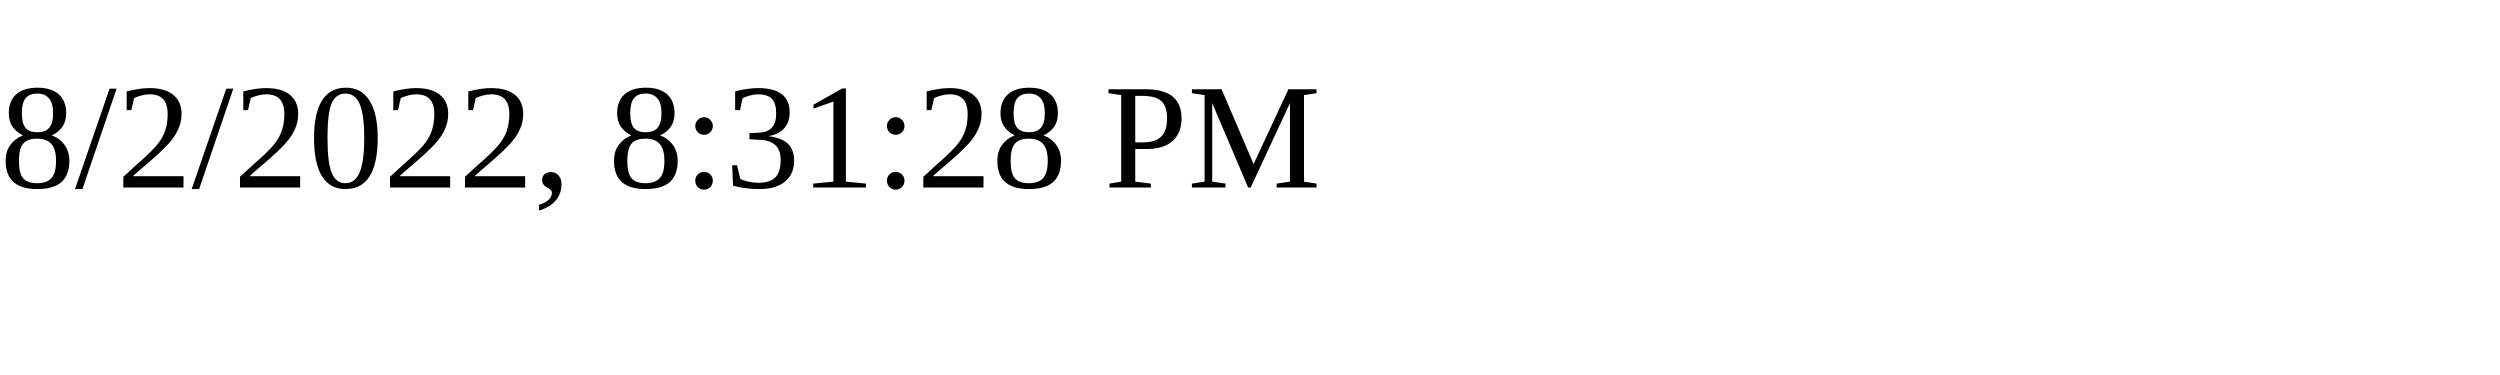
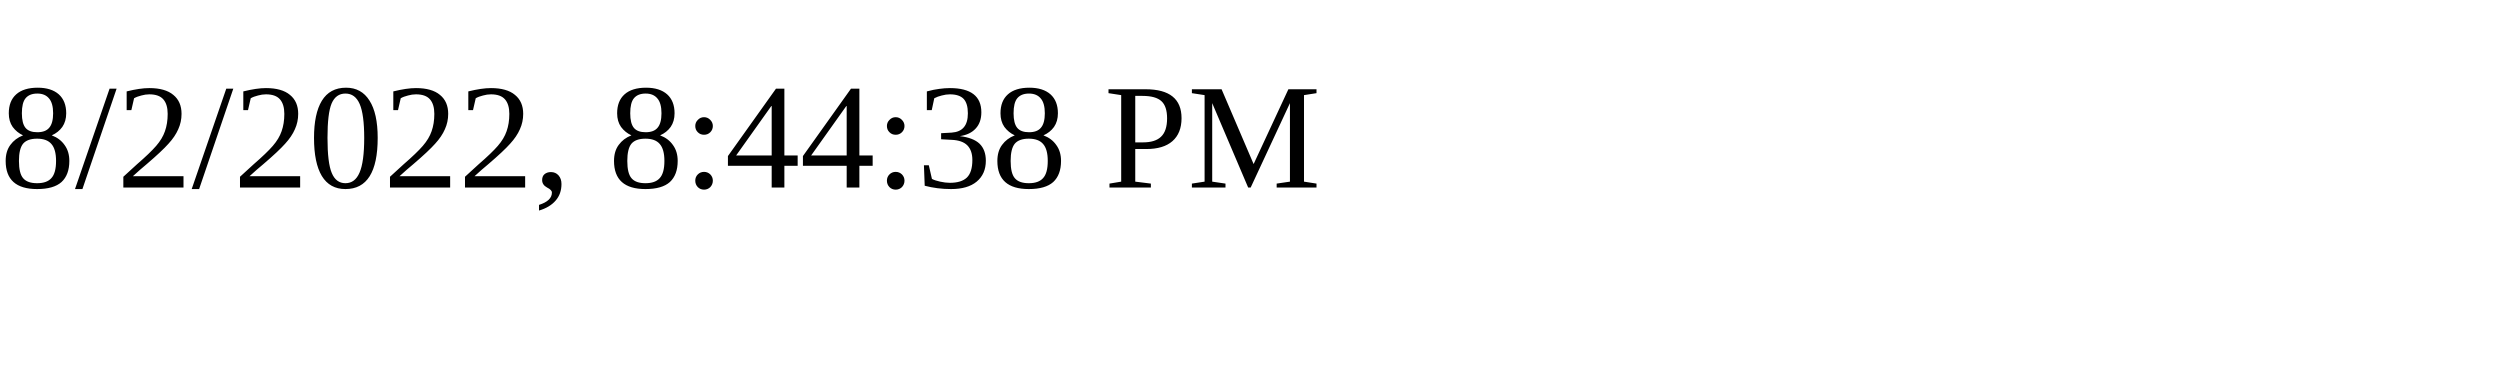
<svg xmlns="http://www.w3.org/2000/svg" height="30" width="200">
-   <text x="0" y="15">8/2/2022, 8:31:28 PM</text>
+   <text x="0" y="15">8/2/2022, 8:44:38 PM</text>
</svg>
